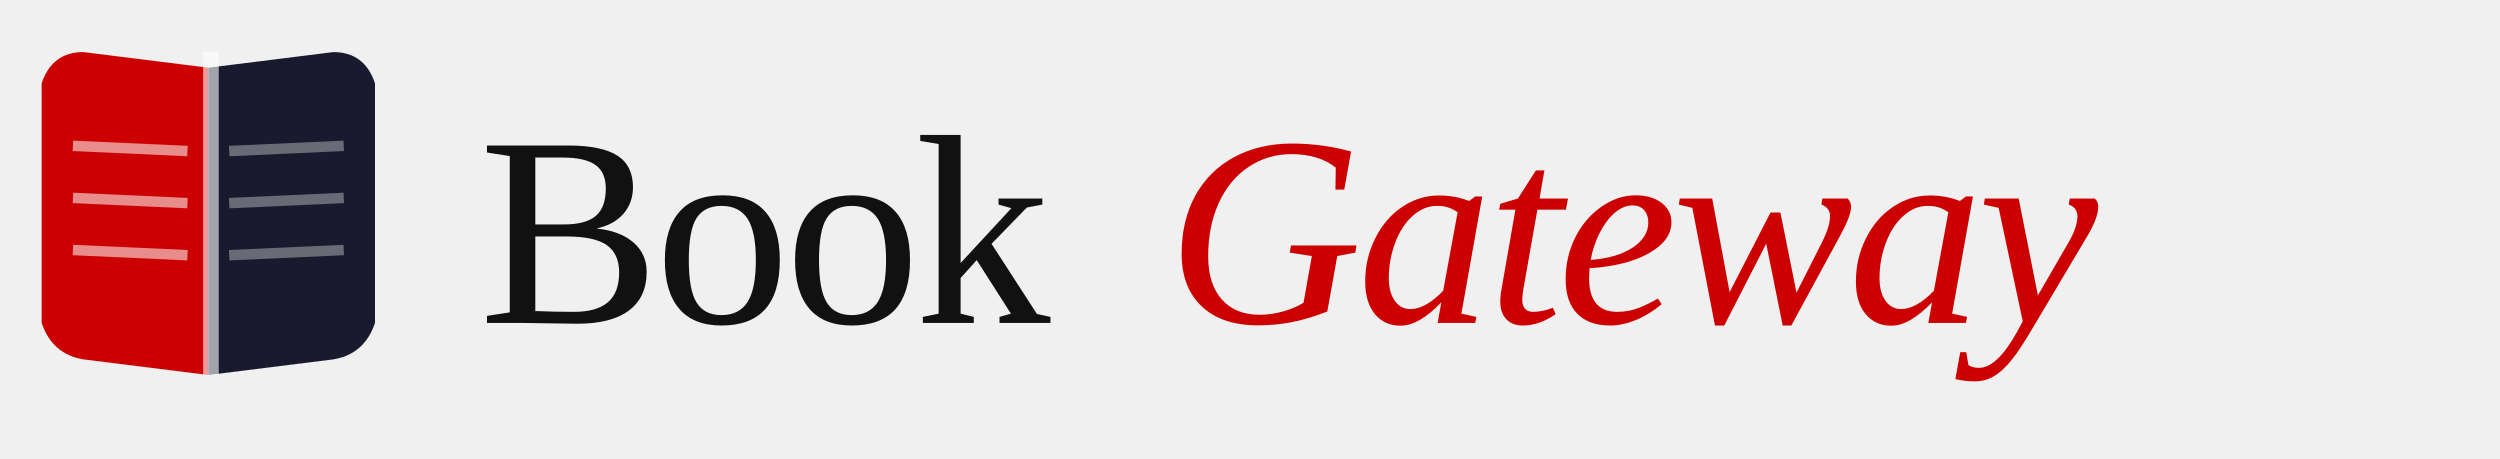
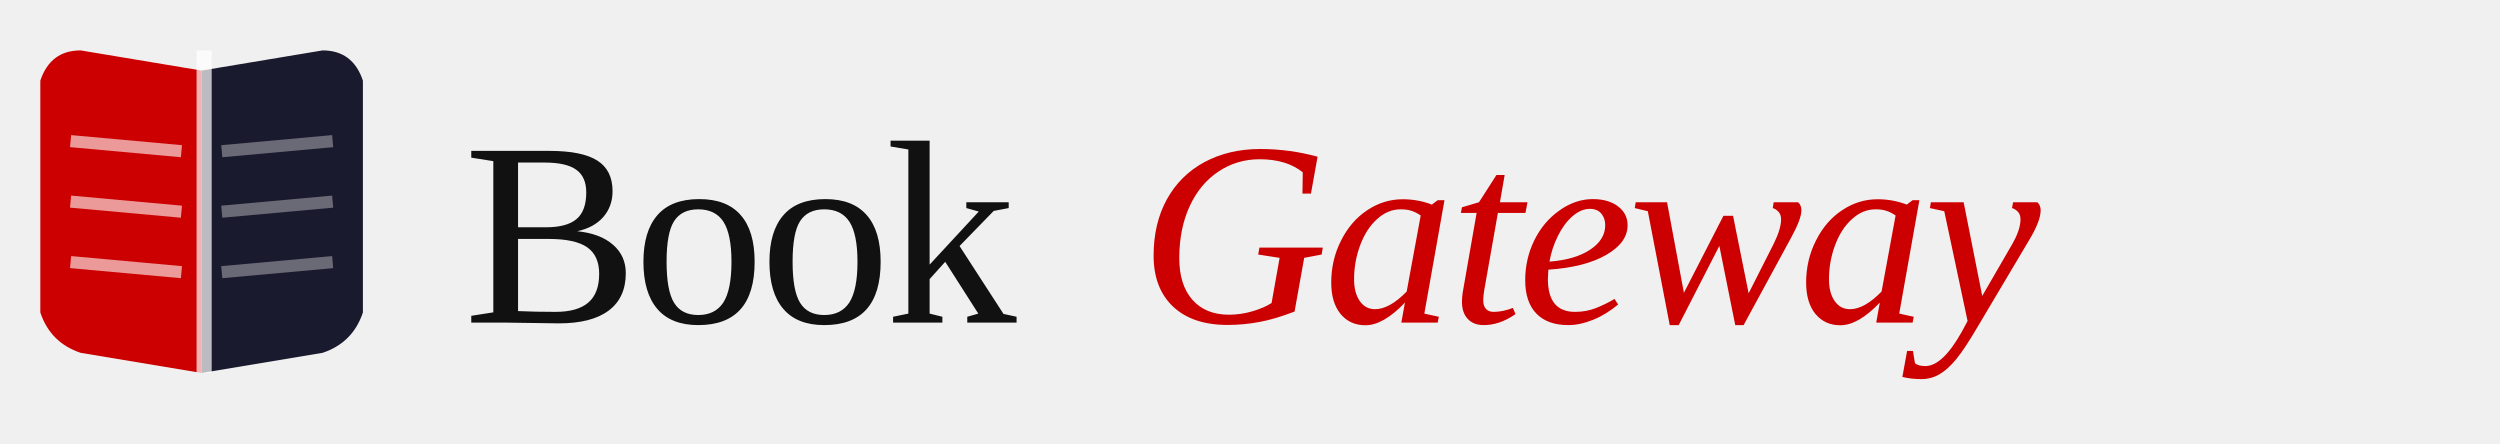
- <svg xmlns="http://www.w3.org/2000/svg" viewBox="0 0 240 44" height="44">
-   <path d="M4,8 Q5,5 8,5 L20,6.5 L20,36 L8,34.5 Q5,34 4,31 Z" fill="#cc0000" />
-   <path d="M20,6.5 L32,5 Q35,5 36,8 L36,31 Q35,34 32,34.5 L20,36 Z" fill="#1a1a2e" />
-   <rect x="19.5" y="5" width="1.5" height="31" fill="#fff" opacity="0.6" />
-   <line x1="7" y1="14" x2="18" y2="14.5" stroke="#fff" stroke-width="1" opacity="0.55" />
-   <line x1="7" y1="19" x2="18" y2="19.5" stroke="#fff" stroke-width="1" opacity="0.55" />
-   <line x1="7" y1="24" x2="18" y2="24.5" stroke="#fff" stroke-width="1" opacity="0.55" />
-   <line x1="22" y1="14.5" x2="33" y2="14" stroke="#fff" stroke-width="1" opacity="0.35" />
-   <line x1="22" y1="19.5" x2="33" y2="19" stroke="#fff" stroke-width="1" opacity="0.35" />
-   <line x1="22" y1="24.5" x2="33" y2="24" stroke="#fff" stroke-width="1" opacity="0.35" />
-   <text x="46" y="31" font-family="Georgia,'Times New Roman',serif" font-size="26" font-weight="normal" letter-spacing="-0.5" fill="#111111">Book</text>
-   <text x="112" y="31" font-family="Georgia,'Times New Roman',serif" font-size="26" font-style="italic" letter-spacing="-0.5" fill="#cc0000">Gateway</text>
+ <svg xmlns="http://www.w3.org/2000/svg" viewBox="0 0 248 44" height="44">
+   <path d="M4,8 Q5,5 8,5 L20,7 L20,37 L8,35 Q5,34 4,31 Z" fill="#cc0000" />
+   <path d="M20,7 L32,5 Q35,5 36,8 L36,31 Q35,34 32,35 L20,37 Z" fill="#1a1a2e" />
+   <rect x="19.5" y="5" width="1.5" height="32" fill="#fff" opacity="0.7" />
+   <line x1="7" y1="14" x2="18" y2="15" stroke="#fff" stroke-width="1.2" opacity="0.6" />
+   <line x1="7" y1="20" x2="18" y2="21" stroke="#fff" stroke-width="1.2" opacity="0.6" />
+   <line x1="7" y1="26" x2="18" y2="27" stroke="#fff" stroke-width="1.2" opacity="0.6" />
+   <line x1="22" y1="15" x2="33" y2="14" stroke="#fff" stroke-width="1.2" opacity="0.35" />
+   <line x1="22" y1="21" x2="33" y2="20" stroke="#fff" stroke-width="1.2" opacity="0.35" />
+   <line x1="22" y1="27" x2="33" y2="26" stroke="#fff" stroke-width="1.2" opacity="0.35" />
+   <text x="46" y="32" font-family="Georgia,'Times New Roman',serif" font-size="26" font-weight="normal" letter-spacing="-0.5" fill="#111111">Book</text>
+   <text x="113" y="32" font-family="Georgia,'Times New Roman',serif" font-size="26" font-style="italic" letter-spacing="-0.5" fill="#cc0000">Gateway</text>
</svg>
